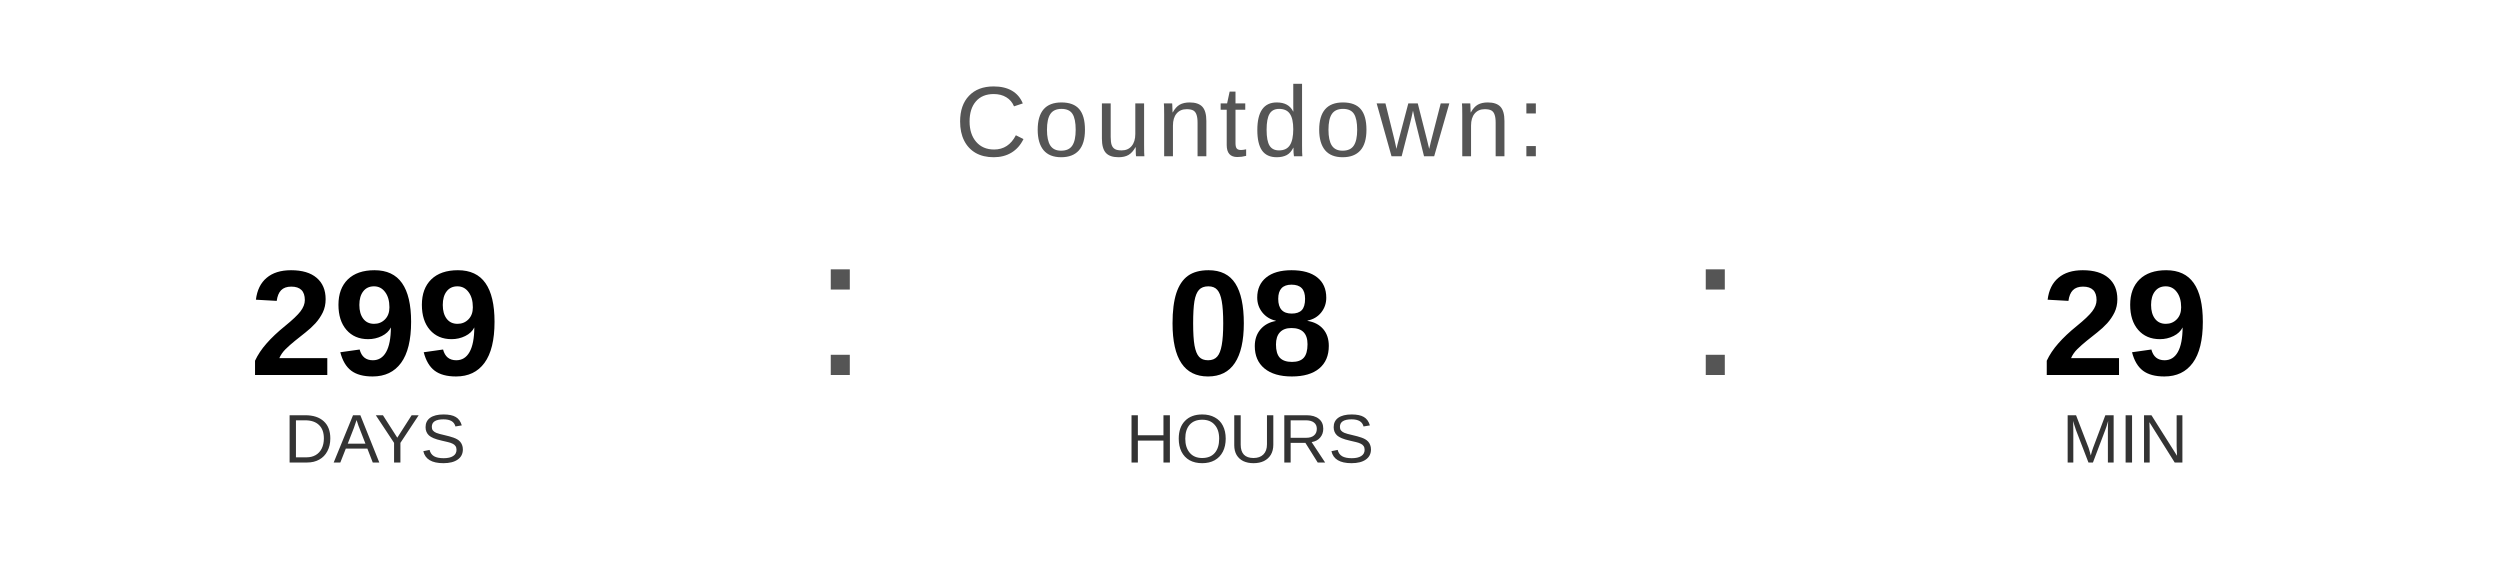
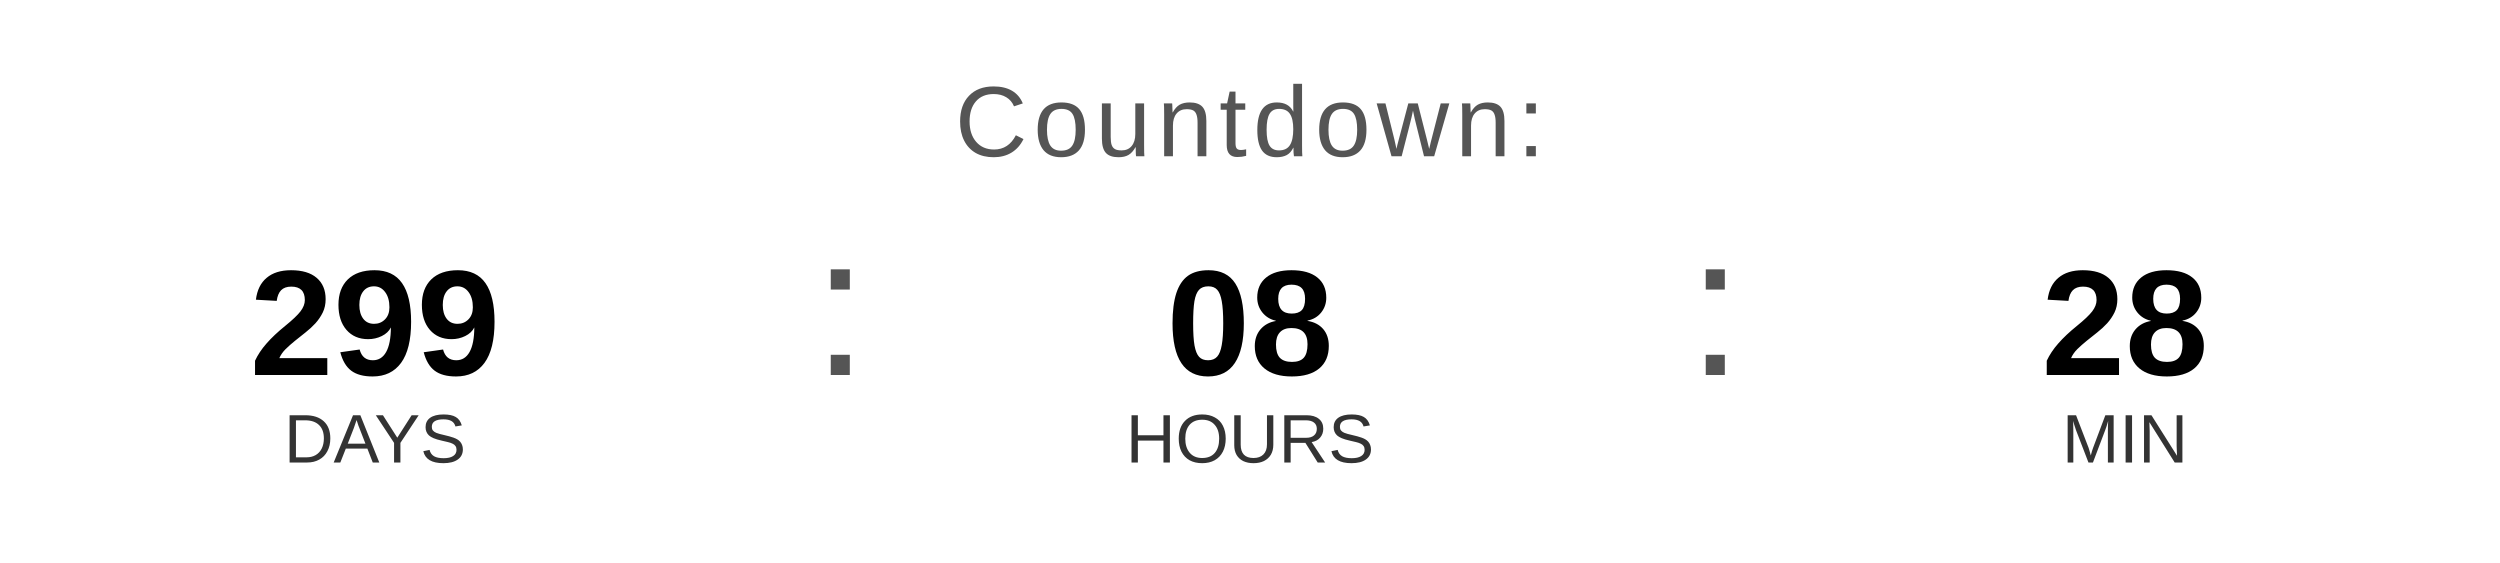
<svg xmlns="http://www.w3.org/2000/svg" width="400" height="90" viewBox="0 0 400 90">
  <text x="200" y="25" font-family="Arial, Helvetica, sans-serif" font-size="16" fill="#555555" text-anchor="middle" letter-spacing="1">
    Countdown:
  </text>
  <text x="60" y="60" font-family="Arial, Helvetica, sans-serif" font-size="24" font-weight="bold" fill="#000000" text-anchor="middle">299</text>
  <text x="60" y="74" font-family="Arial, Helvetica, sans-serif" font-size="11" fill="#333333" text-anchor="middle">DAYS</text>
  <text x="130" y="60" font-family="Arial, sans-serif" font-size="32" fill="#555555">:</text>
  <text x="200" y="60" font-family="Arial, Helvetica, sans-serif" font-size="24" font-weight="bold" fill="#000000" text-anchor="middle">08</text>
  <text x="200" y="74" font-family="Arial, Helvetica, sans-serif" font-size="11" fill="#333333" text-anchor="middle">HOURS</text>
  <text x="270" y="60" font-family="Arial, sans-serif" font-size="32" fill="#555555">:</text>
-   <text x="340" y="60" font-family="Arial, Helvetica, sans-serif" font-size="24" font-weight="bold" fill="#000000" text-anchor="middle">29</text>
+   <text x="340" y="60" font-family="Arial, Helvetica, sans-serif" font-size="24" font-weight="bold" fill="#000000" text-anchor="middle">28</text>
  <text x="340" y="74" font-family="Arial, Helvetica, sans-serif" font-size="11" fill="#333333" text-anchor="middle">MIN</text>
</svg>
